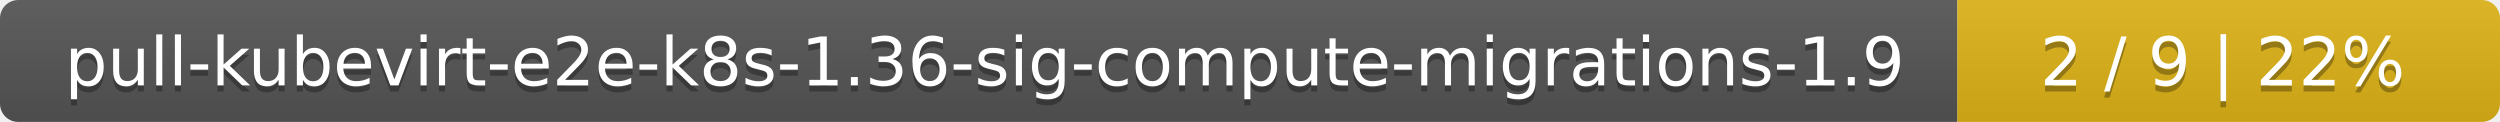
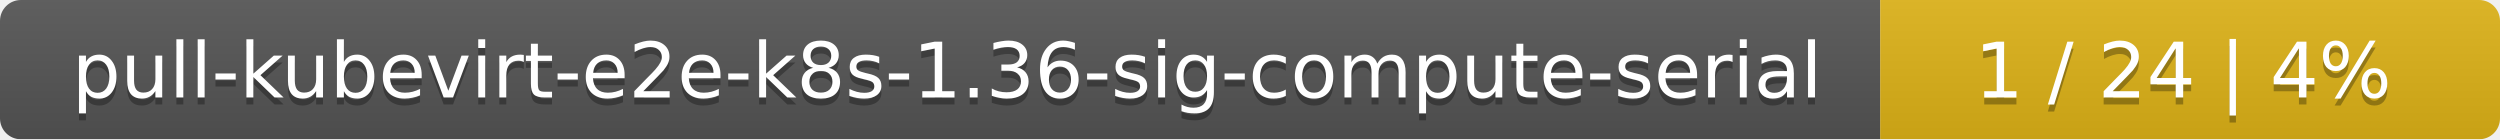
- <svg xmlns="http://www.w3.org/2000/svg" width="410" height="20">
+ <svg xmlns="http://www.w3.org/2000/svg" width="359" height="20">
  <linearGradient id="smooth" x2="0" y2="100%">
    <stop offset="0" stop-color="#bbb" stop-opacity=".1" />
    <stop offset="1" stop-opacity=".1" />
  </linearGradient>
  <mask id="round">
-     <rect width="410" height="20" rx="3" fill="#fff" />
+     <rect width="359" height="20" rx="3" fill="#fff" />
  </mask>
  <g mask="url(#round)">
-     <rect width="321" height="20" fill="#555" />
-     <rect x="321" width="89" height="20" fill="#dfb317" />
-     <rect width="410" height="20" fill="url(#smooth)" />
+     <rect width="270" height="20" fill="#555" />
+     <rect x="270" width="89" height="20" fill="#dfb317" />
+     <rect width="359" height="20" fill="url(#smooth)" />
  </g>
  <g fill="#fff" text-anchor="middle" font-family="DejaVu Sans,Verdana,Geneva,sans-serif" font-size="11">
-     <text x="161.5" y="15" fill="#010101" fill-opacity=".3">pull-kubevirt-e2e-k8s-1.36-sig-compute-migrations-1.9</text>
-     <text x="161.5" y="14">pull-kubevirt-e2e-k8s-1.36-sig-compute-migrations-1.9</text>
-     <text x="364.5" y="15" fill="#010101" fill-opacity=".3">2 / 9    |    22%</text>
-     <text x="364.5" y="14">2 / 9    |    22%</text>
+     <text x="136" y="15" fill="#010101" fill-opacity=".3">pull-kubevirt-e2e-k8s-1.36-sig-compute-serial</text>
+     <text x="136" y="14">pull-kubevirt-e2e-k8s-1.36-sig-compute-serial</text>
+     <text x="313.5" y="15" fill="#010101" fill-opacity=".3">1 / 24    |    4%</text>
+     <text x="313.5" y="14">1 / 24    |    4%</text>
  </g>
</svg>
